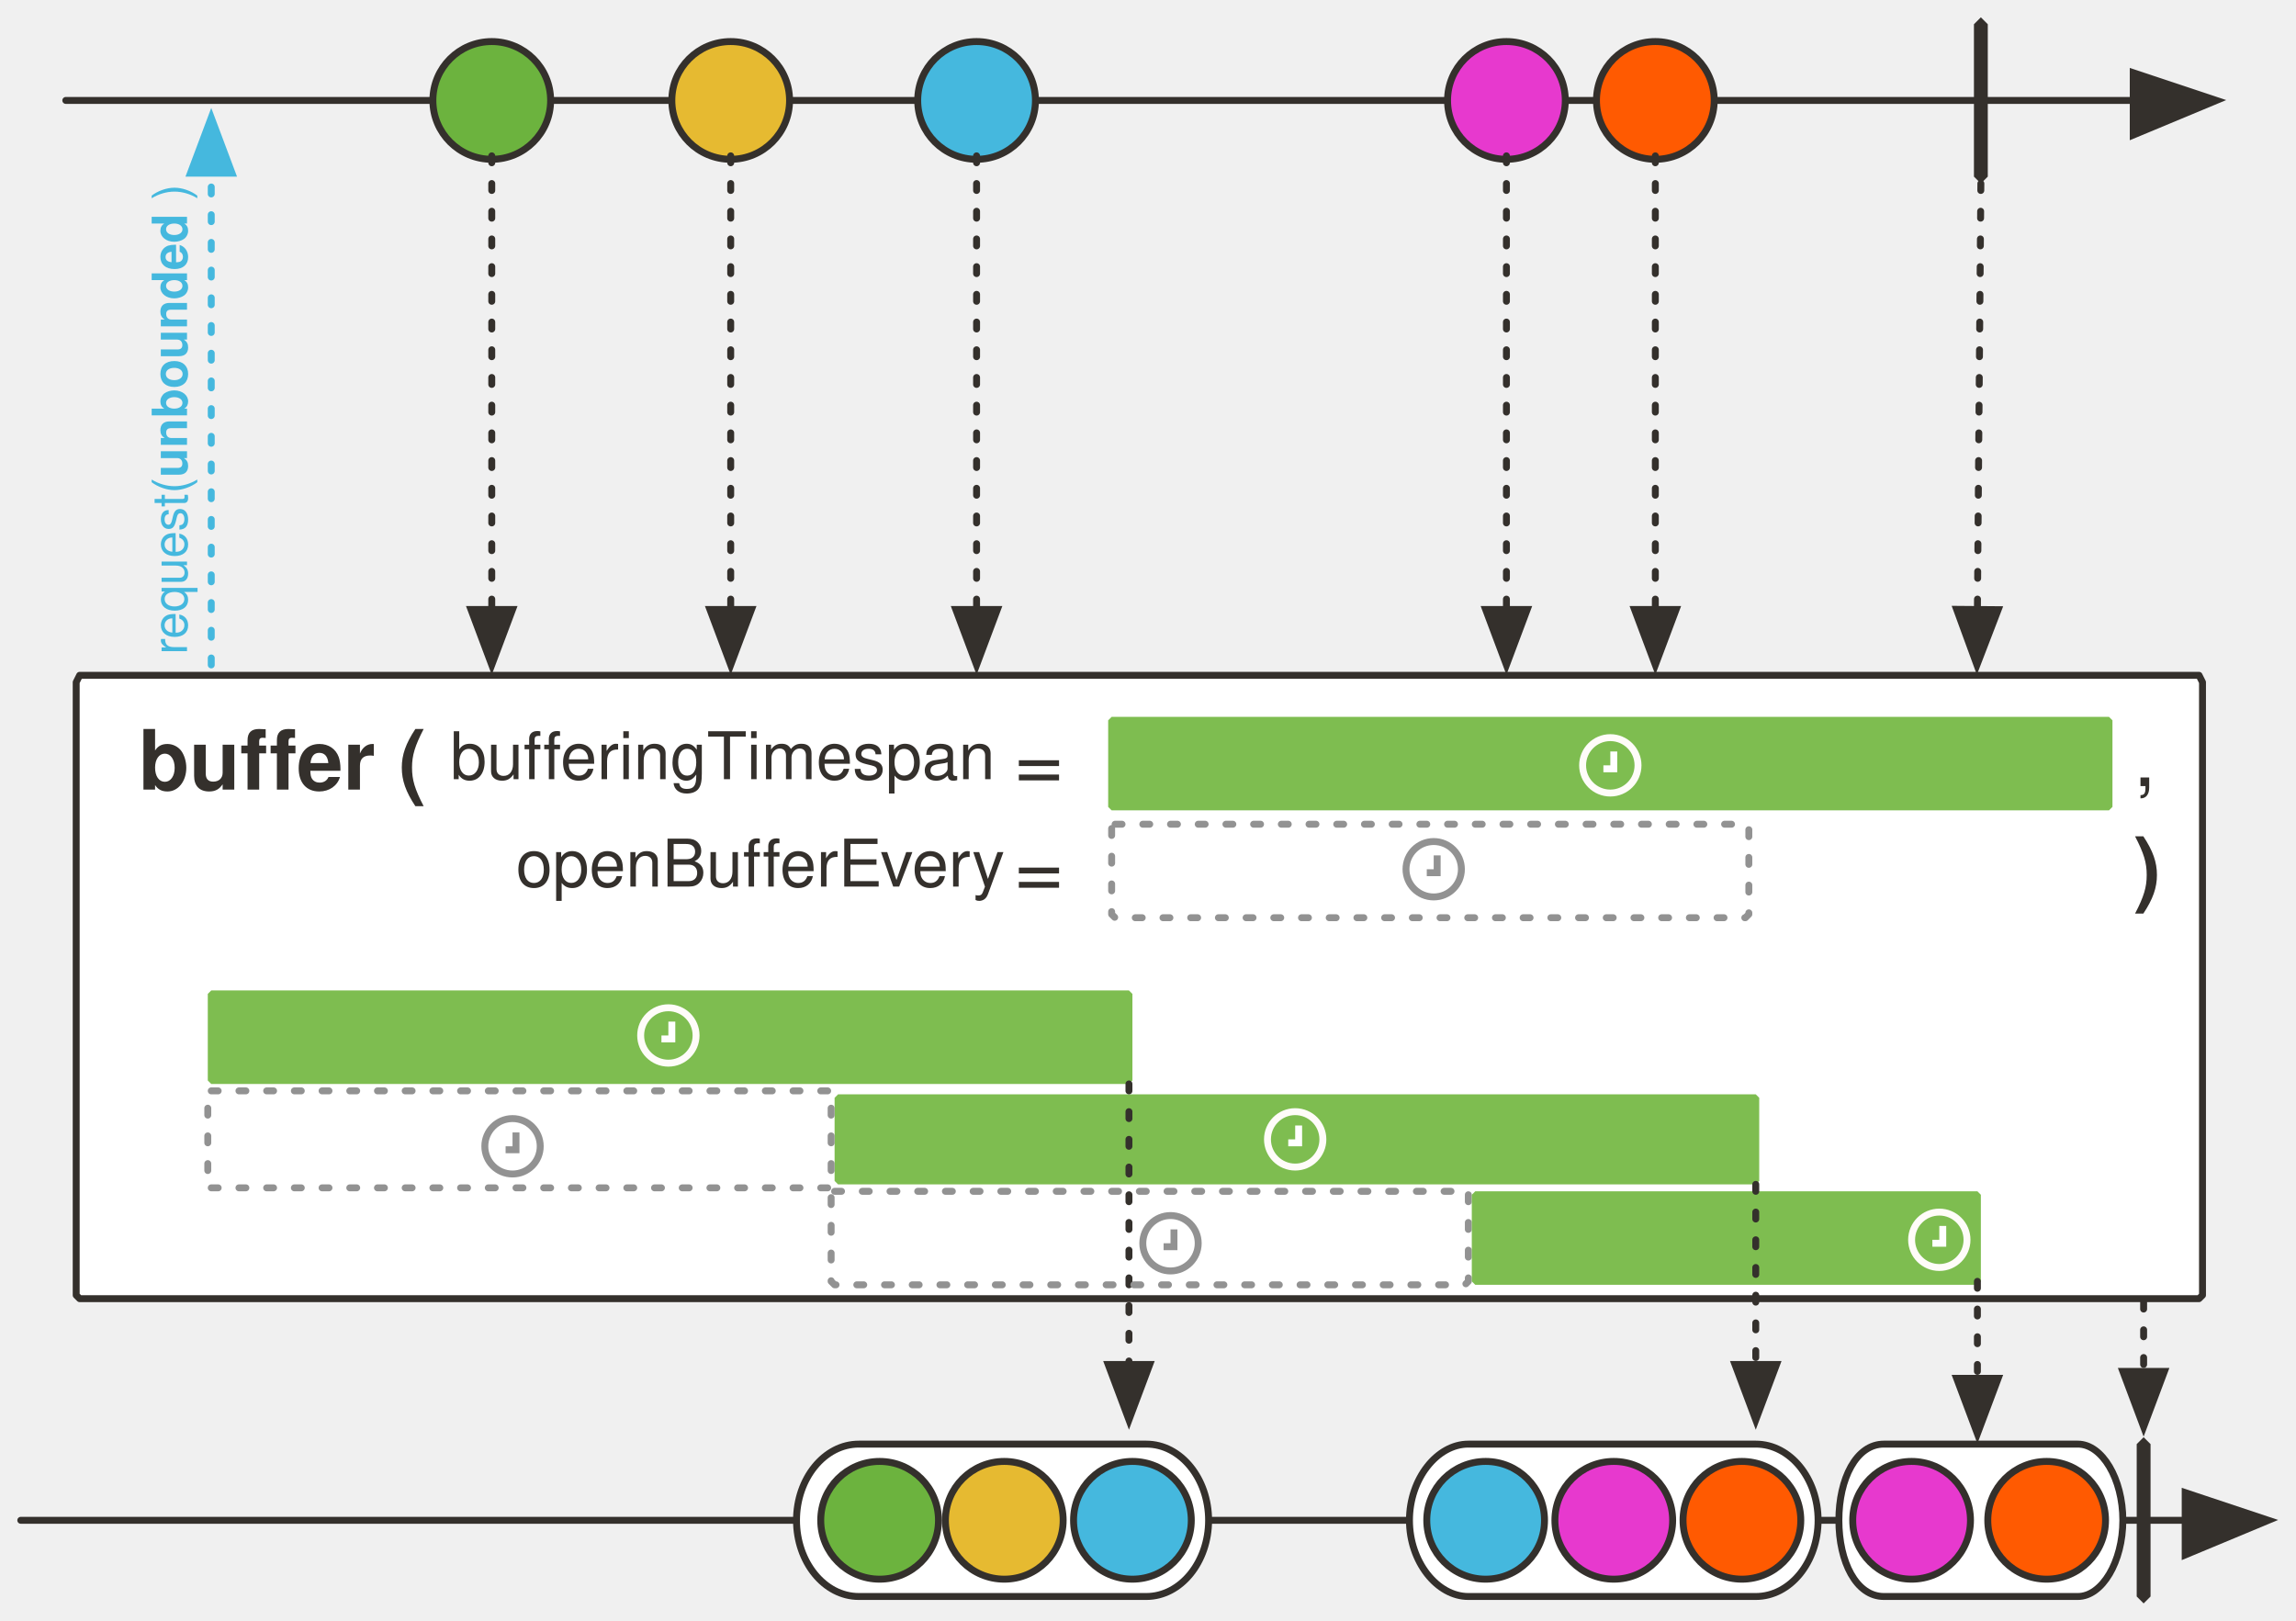
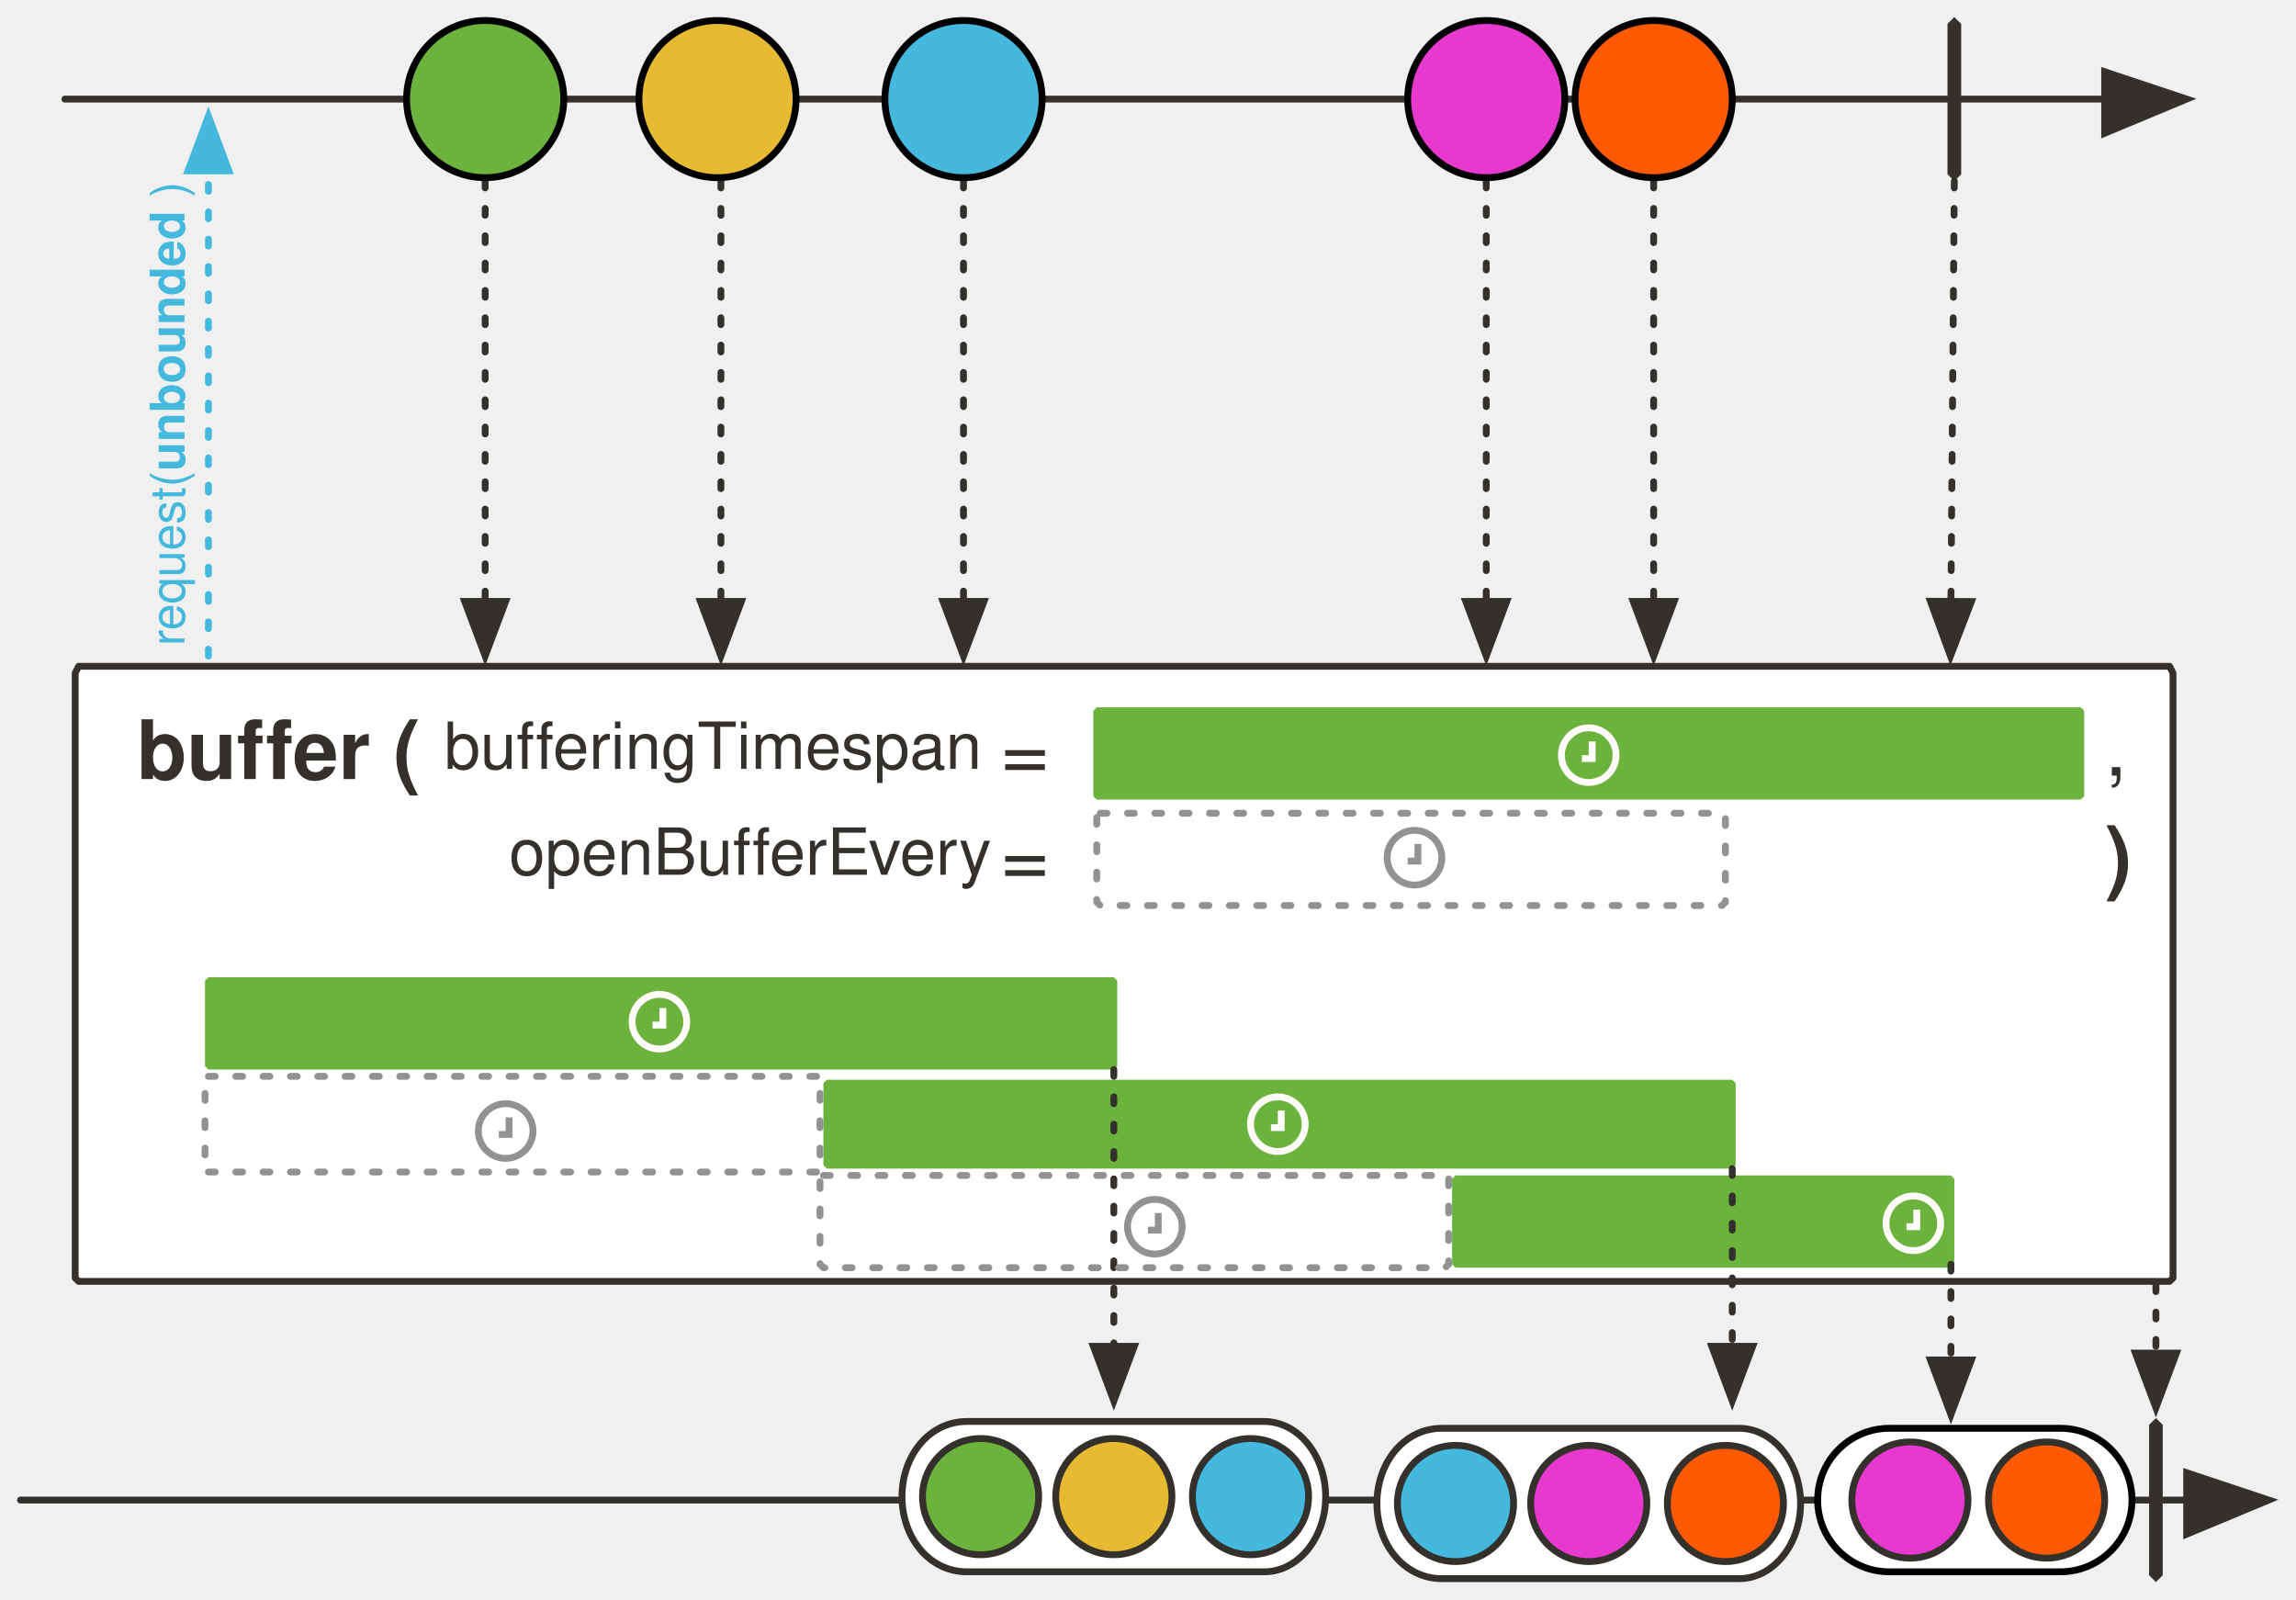
- <svg xmlns="http://www.w3.org/2000/svg" version="1.1" viewBox="20 6 663 468" width="663" height="468" id="svg265">
+ <svg xmlns="http://www.w3.org/2000/svg" version="1.1" viewBox="20 6 672 468" width="672" height="468" id="svg265">
  <defs id="defs29">
    <font-face font-family="'Tahoma','Nimbus Sans L'" font-size="24" panose-1="2 11 9 2 3 0 4 2 2 3" units-per-em="1000" underline-position="-75" underline-thickness="50" slope="0" x-height="501" cap-height="682" ascent="923" descent="-235" font-weight="700" id="font-face2" stemv="0" stemh="0" accent-height="0" ideographic="0" alphabetic="0" mathematical="0" hanging="0" v-ideographic="0" v-alphabetic="0" v-mathematical="0" v-hanging="0" strikethrough-position="0" strikethrough-thickness="0" overline-position="0" overline-thickness="0">
      <font-face-src>
        <font-face-name name="Tahoma-Bold" />
      </font-face-src>
    </font-face>
    <font-face font-family="'Tahoma','Nimbus Sans L'" font-size="24" panose-1="2 11 5 2 2 1 4 2 2 3" units-per-em="1000" underline-position="-75" underline-thickness="50" slope="0" x-height="450" cap-height="687" ascent="918" descent="-230" font-weight="400" id="font-face4" stemv="0" stemh="0" accent-height="0" ideographic="0" alphabetic="0" mathematical="0" hanging="0" v-ideographic="0" v-alphabetic="0" v-mathematical="0" v-hanging="0" strikethrough-position="0" strikethrough-thickness="0" overline-position="0" overline-thickness="0">
      <font-face-src>
        <font-face-name name="Tahoma" />
      </font-face-src>
    </font-face>
    <font-face font-family="'Tahoma','Nimbus Sans L'" font-size="24" panose-1="2 11 5 2 2 1 4 9 2 3" units-per-em="1000" underline-position="-75" underline-thickness="50" slope="-333" x-height="456" cap-height="687" ascent="909" descent="-230" font-style="italic" font-weight="400" id="font-face6" stemv="0" stemh="0" accent-height="0" ideographic="0" alphabetic="0" mathematical="0" hanging="0" v-ideographic="0" v-alphabetic="0" v-mathematical="0" v-hanging="0" strikethrough-position="0" strikethrough-thickness="0" overline-position="0" overline-thickness="0">
      <font-face-src>
        <font-face-name name="Tahoma-Italic" />
      </font-face-src>
    </font-face>
    <marker orient="auto" overflow="visible" markerUnits="strokeWidth" id="FilledArrow_Marker" stroke-miterlimit="10" viewBox="-1 -6 14 12" markerWidth="14" markerHeight="12" color="#34302c" stroke-linejoin="miter">
      <g id="g10">
        <path d="M12 0L0-4v9z" id="path8" fill="currentColor" stroke="currentColor" stroke-width="1" />
      </g>
    </marker>
    <marker orient="auto" overflow="visible" markerUnits="strokeWidth" id="FilledArrow_Marker_2" stroke-miterlimit="10" viewBox="-1 -5 11 10" markerWidth="11" markerHeight="10" color="#34302c" stroke-linejoin="miter">
      <g id="g15">
        <path d="M8 0L0-3v6z" id="path13" fill="currentColor" stroke="currentColor" stroke-width="1" />
      </g>
    </marker>
    <font-face font-family="FontAwesome" font-size="20" units-per-em="1000" underline-position="-71" underline-thickness="71" slope="0" x-height="571" cap-height="762" ascent="857" descent="-143" font-weight="400" id="font-face18" stemv="0" stemh="0" accent-height="0" ideographic="0" alphabetic="0" mathematical="0" hanging="0" v-ideographic="0" v-alphabetic="0" v-mathematical="0" v-hanging="0" strikethrough-position="0" strikethrough-thickness="0" overline-position="0" overline-thickness="0">
      <font-face-src>
        <font-face-name name="FontAwesome" />
      </font-face-src>
    </font-face>
    <marker orient="auto" overflow="visible" markerUnits="strokeWidth" id="FilledArrow_Marker_3" stroke-miterlimit="10" viewBox="-1 -5 11 10" markerWidth="11" markerHeight="10" color="#797979" stroke-linejoin="miter">
      <g id="g22">
        <path d="M8 0L0-3v6z" id="path20" fill="currentColor" stroke="currentColor" stroke-width="1" />
      </g>
    </marker>
    <font-face font-family="'Tahoma','Nimbus Sans L'" font-size="14" panose-1="2 11 5 2 2 1 4 2 2 3" units-per-em="1000" underline-position="-75" underline-thickness="50" slope="0" x-height="450" cap-height="687" ascent="918" descent="-230" font-weight="400" id="font-face25" stemv="0" stemh="0" accent-height="0" ideographic="0" alphabetic="0" mathematical="0" hanging="0" v-ideographic="0" v-alphabetic="0" v-mathematical="0" v-hanging="0" strikethrough-position="0" strikethrough-thickness="0" overline-position="0" overline-thickness="0">
      <font-face-src>
        <font-face-name name="Tahoma" />
      </font-face-src>
    </font-face>
    <font-face font-family="'Tahoma','Nimbus Sans L'" font-size="14" panose-1="2 11 9 2 3 0 4 2 2 3" units-per-em="1000" underline-position="-75" underline-thickness="50" slope="0" x-height="501" cap-height="682" ascent="923" descent="-235" font-weight="700" id="font-face27" stemv="0" stemh="0" accent-height="0" ideographic="0" alphabetic="0" mathematical="0" hanging="0" v-ideographic="0" v-alphabetic="0" v-mathematical="0" v-hanging="0" strikethrough-position="0" strikethrough-thickness="0" overline-position="0" overline-thickness="0">
      <font-face-src>
        <font-face-name name="Tahoma-Bold" />
      </font-face-src>
    </font-face>
    <marker orient="auto" overflow="visible" markerUnits="strokeWidth" id="FilledArrow_Marker_3-3" stroke-miterlimit="10" viewBox="-1 -5 11 10" markerWidth="11" markerHeight="10" color="#45b8de" stroke-linejoin="miter">
      <g id="g16-6">
        <path d="M8 0L0-3v6z" id="path14-7" fill="currentColor" stroke="currentColor" stroke-width="1" />
      </g>
    </marker>
  </defs>
  <path d="M43 201h612l1 2v177l-1 1H43l-1-1V203z" id="path39" fill="#fff" fill-opacity="1" stroke="#34302c" stroke-width="2" stroke-linecap="round" stroke-linejoin="round" stroke-dasharray="none" stroke-opacity="1" />
  <text id="text57" x="47" y="212" fill="#34302c" fill-opacity="1" stroke="none" stroke-dasharray="none" stroke-opacity="1">
    <tspan font-size="24" font-weight="700" x="60" y="234" id="tspan41" font-family="Tahoma,'Nimbus Sans L'" fill="#34302c">buffer (</tspan>
  </text>
-   <path id="line68" d="M26 445h625" fill="none" fill-opacity="1" stroke="#34302c" stroke-width="2" stroke-linecap="round" stroke-linejoin="round" stroke-dasharray="none" stroke-opacity="1" marker-end="url(#FilledArrow_Marker)" />
-   <path id="path71" d="M444 423h83c10 0 18 10 18 22s-8 22-18 22h-83c-9 0-17-10-17-22s8-22 17-22z" fill="#fff" fill-opacity="1" stroke="none" stroke-dasharray="none" stroke-opacity="1" />
-   <path id="path73" d="M444 423h83c10 0 18 10 18 22s-8 22-18 22h-83c-9 0-17-10-17-22s8-22 17-22z" fill="none" fill-opacity="1" stroke="#34302c" stroke-width="2" stroke-linecap="round" stroke-linejoin="round" stroke-dasharray="none" stroke-opacity="1" />
-   <path id="path76" d="M639 421l2 2v44l-2 2-2-2v-44z" fill="#34302c" fill-opacity="1" stroke="none" stroke-dasharray="none" stroke-opacity="1" />
+   <path id="line68" d="M26 445h634" fill="none" fill-opacity="1" stroke="#34302c" stroke-width="2" stroke-linecap="round" stroke-linejoin="round" stroke-dasharray="none" stroke-opacity="1" marker-end="url(#FilledArrow_Marker)" />
+   <path id="path76" d="M651 421l2 2v44l-2 2-2-2v-44z" fill="#34302c" fill-opacity="1" stroke="none" stroke-dasharray="none" stroke-opacity="1" />
  <path id="line83" d="M39 35h597" fill="none" fill-opacity="1" stroke="#34302c" stroke-width="2" stroke-linecap="round" stroke-linejoin="round" stroke-dasharray="none" stroke-opacity="1" marker-end="url(#FilledArrow_Marker)" />
-   <circle id="ellipse86" cy="35" cx="162" r="17" fill="#6cb33e" fill-opacity="1" stroke="none" stroke-dasharray="none" stroke-opacity="1" />
-   <circle id="ellipse88" cy="35" cx="162" r="17" fill="none" fill-opacity="1" stroke="#34302c" stroke-width="2" stroke-linecap="round" stroke-linejoin="round" stroke-dasharray="none" stroke-opacity="1" />
-   <circle id="ellipse91" cy="35" cx="231" r="17" fill="#e6ba31" fill-opacity="1" stroke="none" stroke-dasharray="none" stroke-opacity="1" />
-   <circle id="ellipse93" cy="35" cx="231" r="17" fill="none" fill-opacity="1" stroke="#34302c" stroke-width="2" stroke-linecap="round" stroke-linejoin="round" stroke-dasharray="none" stroke-opacity="1" />
-   <circle id="ellipse96" cy="35" cx="302" r="17" fill="#45b8de" fill-opacity="1" stroke="none" stroke-dasharray="none" stroke-opacity="1" />
-   <circle id="ellipse98" cy="35" cx="302" r="17" fill="none" fill-opacity="1" stroke="#34302c" stroke-width="2" stroke-linecap="round" stroke-linejoin="round" stroke-dasharray="none" stroke-opacity="1" />
  <path id="path114" d="M592 11l2 2v44l-2 2-2-2V13z" fill="#34302c" fill-opacity="1" stroke="none" stroke-dasharray="none" stroke-opacity="1" />
-   <circle id="ellipse117" cy="35" cx="455" r="17" fill="#e739ce" fill-opacity="1" stroke="none" stroke-dasharray="none" stroke-opacity="1" />
-   <circle id="ellipse119" cy="35" cx="455" r="17" fill="none" fill-opacity="1" stroke="#34302c" stroke-width="2" stroke-linecap="round" stroke-linejoin="round" stroke-dasharray="none" stroke-opacity="1" />
  <path id="line131" d="M455 51v131" fill="none" fill-opacity="1" stroke="#34302c" stroke-width="2" stroke-linecap="round" stroke-linejoin="round" stroke-dasharray="2,6" stroke-opacity="1" marker-end="url(#FilledArrow_Marker_2)" />
-   <circle id="ellipse135" cy="35" cx="498" r="17" fill="#ff5a01" fill-opacity="1" stroke="none" stroke-dasharray="none" stroke-opacity="1" />
-   <circle id="ellipse137" cy="35" cx="498" r="17" fill="none" fill-opacity="1" stroke="#34302c" stroke-width="2" stroke-linecap="round" stroke-linejoin="round" stroke-dasharray="none" stroke-opacity="1" />
-   <path id="line140" d="M498 51v131" fill="none" fill-opacity="1" stroke="#34302c" stroke-width="2" stroke-linecap="round" stroke-linejoin="round" stroke-dasharray="2,6" stroke-opacity="1" marker-end="url(#FilledArrow_Marker_2)" />
-   <circle id="ellipse143" cy="445" cx="523" r="17" fill="#ff5a01" fill-opacity="1" stroke="none" stroke-dasharray="none" stroke-opacity="1" />
-   <circle id="ellipse145" cy="445" cx="523" r="17" fill="none" fill-opacity="1" stroke="#34302c" stroke-width="2" stroke-linecap="round" stroke-linejoin="round" stroke-dasharray="none" stroke-opacity="1" />
-   <circle id="ellipse161" cy="445" cx="486" r="17" fill="#e739ce" fill-opacity="1" stroke="none" stroke-dasharray="none" stroke-opacity="1" />
-   <circle id="ellipse163" cy="445" cx="486" r="17" fill="none" fill-opacity="1" stroke="#34302c" stroke-width="2" stroke-linecap="round" stroke-linejoin="round" stroke-dasharray="none" stroke-opacity="1" />
-   <path id="path166" d="M268 423h83c10 0 18 10 18 22s-8 22-18 22h-83c-10 0-18-10-18-22s8-22 18-22z" fill="#fff" fill-opacity="1" stroke="none" stroke-dasharray="none" stroke-opacity="1" />
-   <path id="path168" d="M268 423h83c10 0 18 10 18 22s-8 22-18 22h-83c-10 0-18-10-18-22s8-22 18-22z" fill="none" fill-opacity="1" stroke="#34302c" stroke-width="2" stroke-linecap="round" stroke-linejoin="round" stroke-dasharray="none" stroke-opacity="1" />
-   <circle id="ellipse171" cy="445" cx="310" r="17" fill="#e6ba31" fill-opacity="1" stroke="none" stroke-dasharray="none" stroke-opacity="1" />
-   <circle id="ellipse173" cy="445" cx="310" r="17" fill="none" fill-opacity="1" stroke="#34302c" stroke-width="2" stroke-linecap="round" stroke-linejoin="round" stroke-dasharray="none" stroke-opacity="1" />
-   <circle id="ellipse176" cy="445" cx="274" r="17" fill="#6cb33e" fill-opacity="1" stroke="none" stroke-dasharray="none" stroke-opacity="1" />
-   <circle id="ellipse178" cy="445" cx="274" r="17" fill="none" fill-opacity="1" stroke="#34302c" stroke-width="2" stroke-linecap="round" stroke-linejoin="round" stroke-dasharray="none" stroke-opacity="1" />
+   <path id="line140" d="M504 51v131" fill="none" fill-opacity="1" stroke="#34302c" stroke-width="2" stroke-linecap="round" stroke-linejoin="round" stroke-dasharray="2,6" stroke-opacity="1" marker-end="url(#FilledArrow_Marker_2)" />
  <path d="M342 244h182l1 1v25l-1 1H342l-1-1v-25z" id="path183" fill="none" fill-opacity="1" stroke="#929292" stroke-width="2" stroke-linecap="round" stroke-linejoin="round" stroke-dasharray="2,6" stroke-opacity="1" />
-   <path id="path196" d="M81 292h265l1 1v25l-1 1H81l-1-1v-25z" fill="#7ebd50" fill-opacity="1" stroke="none" stroke-dasharray="none" stroke-opacity="1" />
-   <path d="M341 213h288l1 1v25l-1 1H341l-1-1v-25z" id="path203" fill="#7ebd50" fill-opacity="1" stroke="none" stroke-dasharray="none" stroke-opacity="1" />
+   <path id="path196" d="M81 292h265l1 1v25l-1 1H81l-1-1v-25z" fill="#6cb33e" fill-opacity="1" stroke="none" stroke-dasharray="none" stroke-opacity="1" />
+   <path d="M341 213h288l1 1v25l-1 1H341l-1-1v-25z" id="path203" fill="#6cb33e" fill-opacity="1" stroke="none" stroke-dasharray="none" stroke-opacity="1" />
  <path id="line214" d="M592 59l-1 123" fill="none" fill-opacity="1" stroke="#34302c" stroke-width="2" stroke-linecap="round" stroke-linejoin="round" stroke-dasharray="2,6" stroke-opacity="1" marker-end="url(#FilledArrow_Marker_2)" />
-   <circle id="ellipse217" cy="445" cx="347" r="17" fill="#45b8de" fill-opacity="1" stroke="none" stroke-dasharray="none" stroke-opacity="1" />
-   <circle id="ellipse219" cy="445" cx="347" r="17" fill="none" fill-opacity="1" stroke="#34302c" stroke-width="2" stroke-linecap="round" stroke-linejoin="round" stroke-dasharray="none" stroke-opacity="1" />
-   <circle id="ellipse222" cy="445" cx="449" r="17" fill="#45b8de" fill-opacity="1" stroke="none" stroke-dasharray="none" stroke-opacity="1" />
-   <circle id="ellipse224" cy="445" cx="449" r="17" fill="none" fill-opacity="1" stroke="#34302c" stroke-width="2" stroke-linecap="round" stroke-linejoin="round" stroke-dasharray="none" stroke-opacity="1" />
-   <path id="path227" d="M262 322h265l1 1v24l-1 1H262l-1-1v-24z" fill="#7ebd50" fill-opacity="1" stroke="none" stroke-dasharray="none" stroke-opacity="1" />
+   <path id="path227" d="M262 322h265l1 1v24l-1 1H262l-1-1v-24z" fill="#6cb33e" fill-opacity="1" stroke="none" stroke-dasharray="none" stroke-opacity="1" />
  <path id="line234" d="M346 319v81" fill="none" fill-opacity="1" stroke="#34302c" stroke-width="2" stroke-linecap="round" stroke-linejoin="round" stroke-dasharray="2,6" stroke-opacity="1" marker-end="url(#FilledArrow_Marker_2)" />
  <path d="M81 321h179v28H80v-28z" id="path237" fill="none" fill-opacity="1" stroke="#929292" stroke-width="2" stroke-linecap="round" stroke-linejoin="round" stroke-dasharray="2,6" stroke-opacity="1" />
  <path d="M261 350h183v26l-1 1H261l-1-1v-26z" id="path250" fill="none" fill-opacity="1" stroke="#929292" stroke-width="2" stroke-linecap="round" stroke-linejoin="round" stroke-dasharray="2,6" stroke-opacity="1" />
  <text y="231" x="150" id="text973" fill="#34302c" fill-opacity="1" stroke="none" stroke-dasharray="none" stroke-opacity="1">
    <tspan style="-inkscape-font-specification:Tahoma" id="tspan953" font-style="normal" font-variant="normal" font-weight="400" font-stretch="normal" font-size="19" font-family="Tahoma,'Nimbus Sans L'">bufferingTimespan</tspan>
  </text>
  <text y="212" x="169" id="text991" fill="#34302c" fill-opacity="1" stroke="none" stroke-dasharray="none" stroke-opacity="1">
    <tspan id="tspan985" y="262" font-weight="400" font-size="19" font-family="Tahoma,'Nimbus Sans L'" fill="#34302c" fill-opacity="1">openBufferEvery</tspan>
  </text>
  <text id="text999" x="636" y="211" fill="#34302c" fill-opacity="1" stroke="none" stroke-dasharray="none" stroke-opacity="1">
    <tspan font-size="24" font-weight="400" y="233" id="tspan995" font-family="Tahoma,'Nimbus Sans L'" fill="#34302c">,</tspan>
  </text>
  <text id="text1009" x="313" y="215" fill="#34302c" fill-opacity="1" stroke="none" stroke-dasharray="none" stroke-opacity="1">
    <tspan font-size="24" font-weight="400" y="265" id="tspan1007" font-family="Tahoma,'Nimbus Sans L'" fill="#34302c" fill-opacity="1">=</tspan>
  </text>
  <text y="184" x="313" id="text1013" fill="#34302c" fill-opacity="1" stroke="none" stroke-dasharray="none" stroke-opacity="1">
    <tspan id="tspan1011" y="234" font-weight="400" font-size="24" font-family="Tahoma,'Nimbus Sans L'" fill="#34302c" fill-opacity="1">=</tspan>
  </text>
  <text y="243" x="623" id="text1017" fill="#34302c" fill-opacity="1" stroke="none" stroke-dasharray="none" stroke-opacity="1">
    <tspan id="tspan1015" y="265" x="636" font-weight="700" font-size="24" font-family="Tahoma,'Nimbus Sans L'" fill="#34302c">)</tspan>
  </text>
-   <path d="M564 423h56c7 0 13 10 13 22s-6 22-13 22h-56c-8 0-13-10-13-22s5-22 13-22z" id="path972" fill="#fff" fill-opacity="1" stroke="#34302c" stroke-width="2" stroke-linecap="round" stroke-linejoin="round" stroke-dasharray="none" stroke-opacity="1" />
-   <circle cx="611" cy="445" id="ellipse974" r="17" fill="#ff5a01" fill-opacity="1" stroke="none" stroke-dasharray="none" stroke-opacity="1" />
-   <circle cx="611" cy="445" id="ellipse976" r="17" fill="none" fill-opacity="1" stroke="#34302c" stroke-width="2" stroke-linecap="round" stroke-linejoin="round" stroke-dasharray="none" stroke-opacity="1" />
-   <path id="path4749" d="M446 350h145l1 1v25l-1 1H446l-1-1v-25z" fill="#7ebd50" fill-opacity="1" stroke="none" stroke-width="1" stroke-dasharray="none" stroke-opacity="1" />
+   <path id="path4749" d="M446 350h145l1 1v25l-1 1H446l-1-1v-25z" fill="#6cb33e" fill-opacity="1" stroke="none" stroke-width="1" stroke-dasharray="none" stroke-opacity="1" />
  <path id="line1113" d="M81 198V56" fill="none" fill-opacity="1" stroke="#45b8de" stroke-width="2" stroke-linecap="round" stroke-linejoin="round" stroke-dasharray="2,6" stroke-opacity="1" marker-end="url(#FilledArrow_Marker_3-3)" />
  <text id="text91" transform="rotate(-90)" x="-195" y="61" fill="#45b8de" fill-opacity="1" stroke="none" stroke-dasharray="none" stroke-opacity="1">
    <tspan id="tspan89" y="74" x="-195" font-weight="400" font-size="14" font-family="Tahoma,'Nimbus Sans L'" fill="#45b8de">request(<tspan id="tspan928" font-weight="700">unbounded</tspan> )</tspan>
  </text>
  <path id="line970" d="M527 348v52" fill="none" fill-opacity="1" stroke="#34302c" stroke-width="2" stroke-linecap="round" stroke-linejoin="round" stroke-dasharray="2,6" stroke-opacity="1" marker-end="url(#FilledArrow_Marker_2)" />
  <path id="line988" d="M302 51v131" fill="none" fill-opacity="1" stroke="#34302c" stroke-width="2" stroke-linecap="round" stroke-linejoin="round" stroke-dasharray="2,6" stroke-opacity="1" marker-end="url(#FilledArrow_Marker_2)" />
  <path id="line990" d="M231 51v131" fill="none" fill-opacity="1" stroke="#34302c" stroke-width="2" stroke-linecap="round" stroke-linejoin="round" stroke-dasharray="2,6" stroke-opacity="1" marker-end="url(#FilledArrow_Marker_2)" />
  <path id="line992" d="M162 51v131" fill="none" fill-opacity="1" stroke="#34302c" stroke-width="2" stroke-linecap="round" stroke-linejoin="round" stroke-dasharray="2,6" stroke-opacity="1" marker-end="url(#FilledArrow_Marker_2)" />
  <path d="M591 376v28" id="path120541" fill="none" fill-opacity="1" stroke="#34302c" stroke-width="2" stroke-linecap="round" stroke-linejoin="round" stroke-dasharray="2,6" stroke-opacity="1" marker-end="url(#FilledArrow_Marker_2)" />
-   <path id="path120545" d="M639 382v20" fill="none" fill-opacity="1" stroke="#34302c" stroke-width="2" stroke-linecap="round" stroke-linejoin="round" stroke-dasharray="2,6" stroke-opacity="1" marker-end="url(#FilledArrow_Marker_2)" />
-   <circle r="17" cx="572" cy="445" id="circle124603" fill="#e739ce" fill-opacity="1" stroke="none" stroke-dasharray="none" stroke-opacity="1" />
-   <circle r="17" cx="572" cy="445" id="circle124605" fill="none" fill-opacity="1" stroke="#34302c" stroke-width="2" stroke-linecap="round" stroke-linejoin="round" stroke-dasharray="none" stroke-opacity="1" />
-   <g transform="translate(388 7)" id="g21906" fill="none" stroke-width="2" stroke-miterlimit="4" stroke-dasharray="none" stroke-opacity="1">
+   <path id="path120545" d="M651 382v20" fill="none" fill-opacity="1" stroke="#34302c" stroke-width="2" stroke-linecap="round" stroke-linejoin="round" stroke-dasharray="2,6" stroke-opacity="1" marker-end="url(#FilledArrow_Marker_2)" />
+   <g transform="translate(388 7)" id="g21906" stroke-miterlimit="4" fill="none" stroke-width="2" stroke-dasharray="none" stroke-opacity="1">
    <circle r="8" cy="220" cx="97" id="path21883" opacity="1" fill-opacity="1" stroke="#fffcf9" stroke-linecap="round" stroke-linejoin="round" stroke-dashoffset="0" />
    <path id="path21885" d="M98 216v5h-3v0" fill-rule="evenodd" stroke="#fff" stroke-linecap="butt" stroke-linejoin="miter" />
  </g>
-   <g transform="translate(483 144)" id="g21906-0" fill="none" stroke-width="2" stroke-miterlimit="4" stroke-dasharray="none" stroke-opacity="1">
+   <g transform="translate(483 144)" id="g21906-0" stroke-miterlimit="4" fill="none" stroke-width="2" stroke-dasharray="none" stroke-opacity="1">
    <circle r="8" cy="220" cx="97" id="path21883-9" opacity="1" fill-opacity="1" stroke="#fffcf9" stroke-linecap="round" stroke-linejoin="round" stroke-dashoffset="0" />
    <path id="path21885-0" d="M98 216v5h-3v0" fill-rule="evenodd" stroke="#fff" stroke-linecap="butt" stroke-linejoin="miter" />
  </g>
-   <g transform="translate(297 115)" id="g21906-9" fill="none" stroke-width="2" stroke-miterlimit="4" stroke-dasharray="none" stroke-opacity="1">
+   <g transform="translate(297 115)" id="g21906-9" stroke-miterlimit="4" fill="none" stroke-width="2" stroke-dasharray="none" stroke-opacity="1">
    <circle r="8" cy="220" cx="97" id="path21883-4" opacity="1" fill-opacity="1" stroke="#fffcf9" stroke-linecap="round" stroke-linejoin="round" stroke-dashoffset="0" />
    <path id="path21885-2" d="M98 216v5h-3v0" fill-rule="evenodd" stroke="#fff" stroke-linecap="butt" stroke-linejoin="miter" />
  </g>
-   <g transform="translate(116 85)" id="g21906-1" fill="none" stroke-width="2" stroke-miterlimit="4" stroke-dasharray="none" stroke-opacity="1">
+   <g transform="translate(116 85)" id="g21906-1" stroke-miterlimit="4" fill="none" stroke-width="2" stroke-dasharray="none" stroke-opacity="1">
    <circle r="8" cy="220" cx="97" id="path21883-98" opacity="1" fill-opacity="1" stroke="#fffcf9" stroke-linecap="round" stroke-linejoin="round" stroke-dashoffset="0" />
    <path id="path21885-6" d="M98 216v5h-3v0" fill-rule="evenodd" stroke="#fff" stroke-linecap="butt" stroke-linejoin="miter" />
  </g>
-   <g transform="translate(337 37)" id="g21906-4" stroke="#929292" stroke-opacity="1" fill="none" stroke-width="2" stroke-miterlimit="4" stroke-dasharray="none">
+   <g transform="translate(337 37)" id="g21906-4" stroke-miterlimit="4" fill="none" stroke="#929292" stroke-width="2" stroke-dasharray="none" stroke-opacity="1">
    <circle r="8" cy="220" cx="97" id="path21883-1" opacity="1" fill-opacity="1" stroke-linecap="round" stroke-linejoin="round" stroke-dashoffset="0" />
    <path id="path21885-79" d="M98 216v5h-3v0" fill-rule="evenodd" stroke-linecap="butt" stroke-linejoin="miter" />
  </g>
-   <g transform="translate(261 145)" id="g21906-4-4" stroke="#929292" stroke-opacity="1" fill="none" stroke-width="2" stroke-miterlimit="4" stroke-dasharray="none">
+   <g transform="translate(261 145)" id="g21906-4-4" stroke-miterlimit="4" fill="none" stroke="#929292" stroke-width="2" stroke-dasharray="none" stroke-opacity="1">
    <circle r="8" cy="220" cx="97" id="path21883-1-7" opacity="1" fill-opacity="1" stroke-linecap="round" stroke-linejoin="round" stroke-dashoffset="0" />
    <path id="path21885-79-4" d="M98 216v5h-3v0" fill-rule="evenodd" stroke-linecap="butt" stroke-linejoin="miter" />
  </g>
-   <g transform="translate(71 117)" id="g21906-4-9" stroke="#929292" stroke-opacity="1" fill="none" stroke-width="2" stroke-miterlimit="4" stroke-dasharray="none">
+   <g transform="translate(71 117)" id="g21906-4-9" stroke-miterlimit="4" fill="none" stroke="#929292" stroke-width="2" stroke-dasharray="none" stroke-opacity="1">
    <circle r="8" cy="220" cx="97" id="path21883-1-70" opacity="1" fill-opacity="1" stroke-linecap="round" stroke-linejoin="round" stroke-dashoffset="0" />
    <path id="path21885-79-2" d="M98 216v5h-3v0" fill-rule="evenodd" stroke-linecap="butt" stroke-linejoin="miter" />
  </g>
+   <path id="path158" d="M303 422h87c10 0 18 10 18 22s-8 22-18 22h-87c-11 0-19-10-19-22s8-22 19-22z" fill="#fff" fill-opacity="1" stroke="#34302c" stroke-width="2" stroke-linecap="round" stroke-linejoin="round" stroke-dasharray="none" stroke-opacity="1" />
+   <circle id="ellipse163-9" cy="444" cx="346" r="17" fill="#e6ba31" fill-opacity="1" stroke="#34302c" stroke-width="2" stroke-linecap="round" stroke-linejoin="round" stroke-dasharray="none" stroke-opacity="1" />
+   <circle id="ellipse168" cy="444" cx="307" r="17" fill="#6cb33e" fill-opacity="1" stroke="#34302c" stroke-width="2" stroke-linecap="round" stroke-linejoin="round" stroke-dasharray="none" stroke-opacity="1" />
+   <circle id="ellipse173" cy="444" cx="386" r="17" fill="#45b8de" fill-opacity="1" stroke="#34302c" stroke-width="2" stroke-linecap="round" stroke-linejoin="round" stroke-dasharray="none" stroke-opacity="1" />
+   <path id="path158-8" d="M442 424h87c10 0 18 10 18 22s-8 22-18 22h-87c-11 0-19-10-19-22s8-22 19-22z" fill="#fff" fill-opacity="1" stroke="#34302c" stroke-width="2" stroke-linecap="round" stroke-linejoin="round" stroke-dasharray="none" stroke-opacity="1" />
+   <circle id="ellipse163-4" cy="446" cx="485" r="17" fill="#e739ce" fill-opacity="1" stroke="#34302c" stroke-width="2" stroke-linecap="round" stroke-linejoin="round" stroke-dasharray="none" stroke-opacity="1" />
+   <circle id="ellipse168-1" cy="446" cx="446" r="17" fill="#45b8de" fill-opacity="1" stroke="#34302c" stroke-width="2" stroke-linecap="round" stroke-linejoin="round" stroke-dasharray="none" stroke-opacity="1" />
+   <circle id="ellipse173-8" cy="446" cx="525" r="17" fill="#ff5a01" fill-opacity="1" stroke="#34302c" stroke-width="2" stroke-linecap="round" stroke-linejoin="round" stroke-dasharray="none" stroke-opacity="1" />
+   <rect rx="21" ry="21" y="424" x="552" height="42" width="92" id="rect27295" opacity="1" fill="#fff" fill-opacity="1" stroke="#000" stroke-width="2" stroke-linecap="round" stroke-linejoin="miter" stroke-miterlimit="4" stroke-dasharray="none" stroke-dashoffset="0" stroke-opacity="1" />
+   <circle r="17" cx="579" cy="445" id="circle27297" fill="#e739ce" fill-opacity="1" stroke="#34302c" stroke-width="2" stroke-linecap="round" stroke-linejoin="round" stroke-dasharray="none" stroke-opacity="1" />
+   <circle id="circle27299" cy="445" cx="619" r="17" fill="#ff5a01" fill-opacity="1" stroke="#34302c" stroke-width="2" stroke-linecap="round" stroke-linejoin="round" stroke-dasharray="none" stroke-opacity="1" />
+   <circle r="23" id="ellipse37" cy="35" cx="162" fill="#6cb33e" fill-opacity="1" stroke="#000" stroke-width="2" stroke-linecap="round" stroke-linejoin="round" stroke-dasharray="none" stroke-opacity="1" />
+   <circle r="23" id="ellipse42" cy="35" cx="230" fill="#e6ba31" fill-opacity="1" stroke="#000" stroke-width="2" stroke-linecap="round" stroke-linejoin="round" stroke-dasharray="none" stroke-opacity="1" />
+   <circle r="23" id="ellipse47" cy="35" cx="302" fill="#45b8de" fill-opacity="1" stroke="#000" stroke-width="2" stroke-linecap="round" stroke-linejoin="round" stroke-dasharray="none" stroke-opacity="1" />
+   <circle r="23" cx="504" cy="35" id="ellipse1151" fill="#ff5a01" fill-opacity="1" stroke="#000" stroke-width="2" stroke-linecap="round" stroke-linejoin="round" stroke-dasharray="none" stroke-opacity="1" />
+   <circle r="23" cx="455" cy="35" id="ellipse1155" fill="#e739ce" fill-opacity="1" stroke="#000" stroke-width="2" stroke-linecap="round" stroke-linejoin="round" stroke-dasharray="none" stroke-opacity="1" />
</svg>
